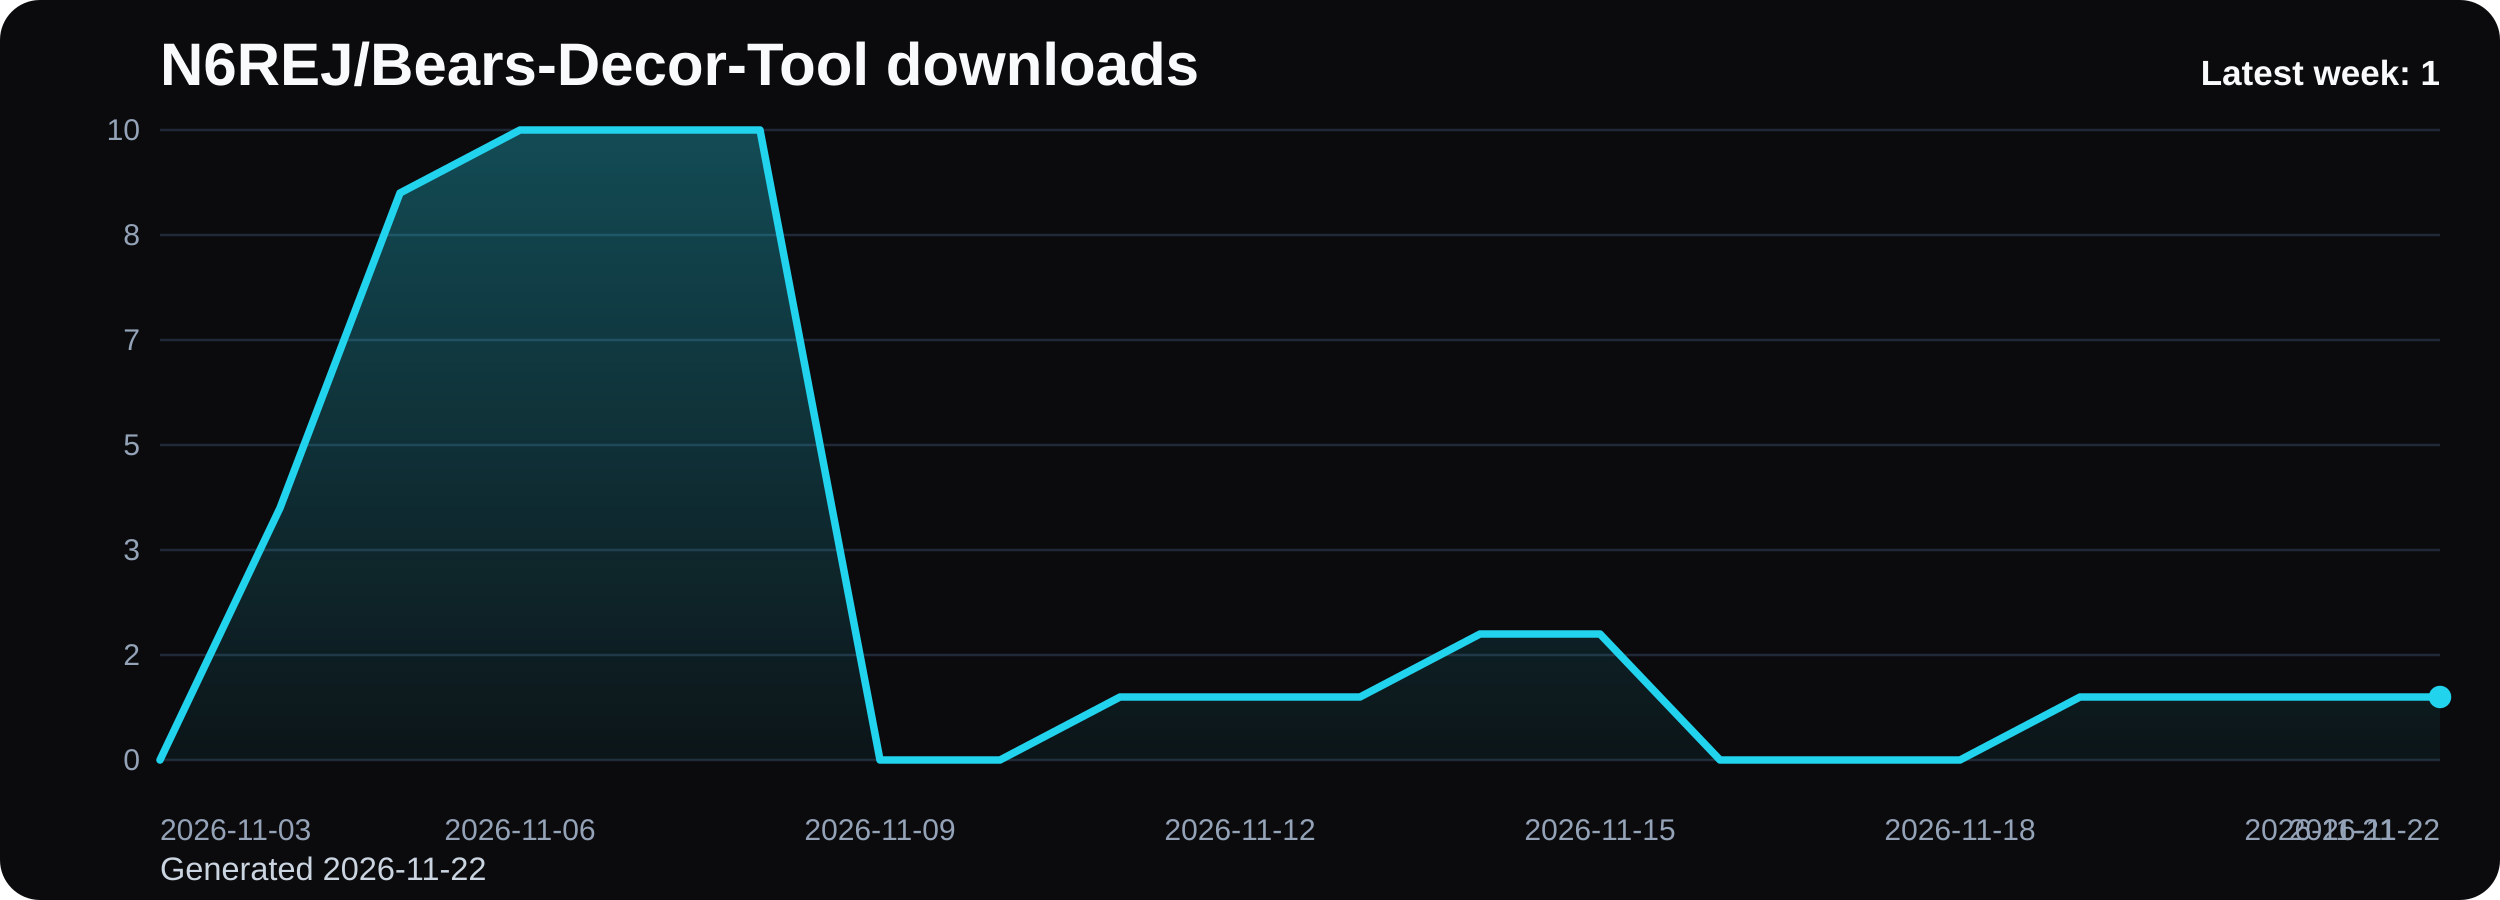
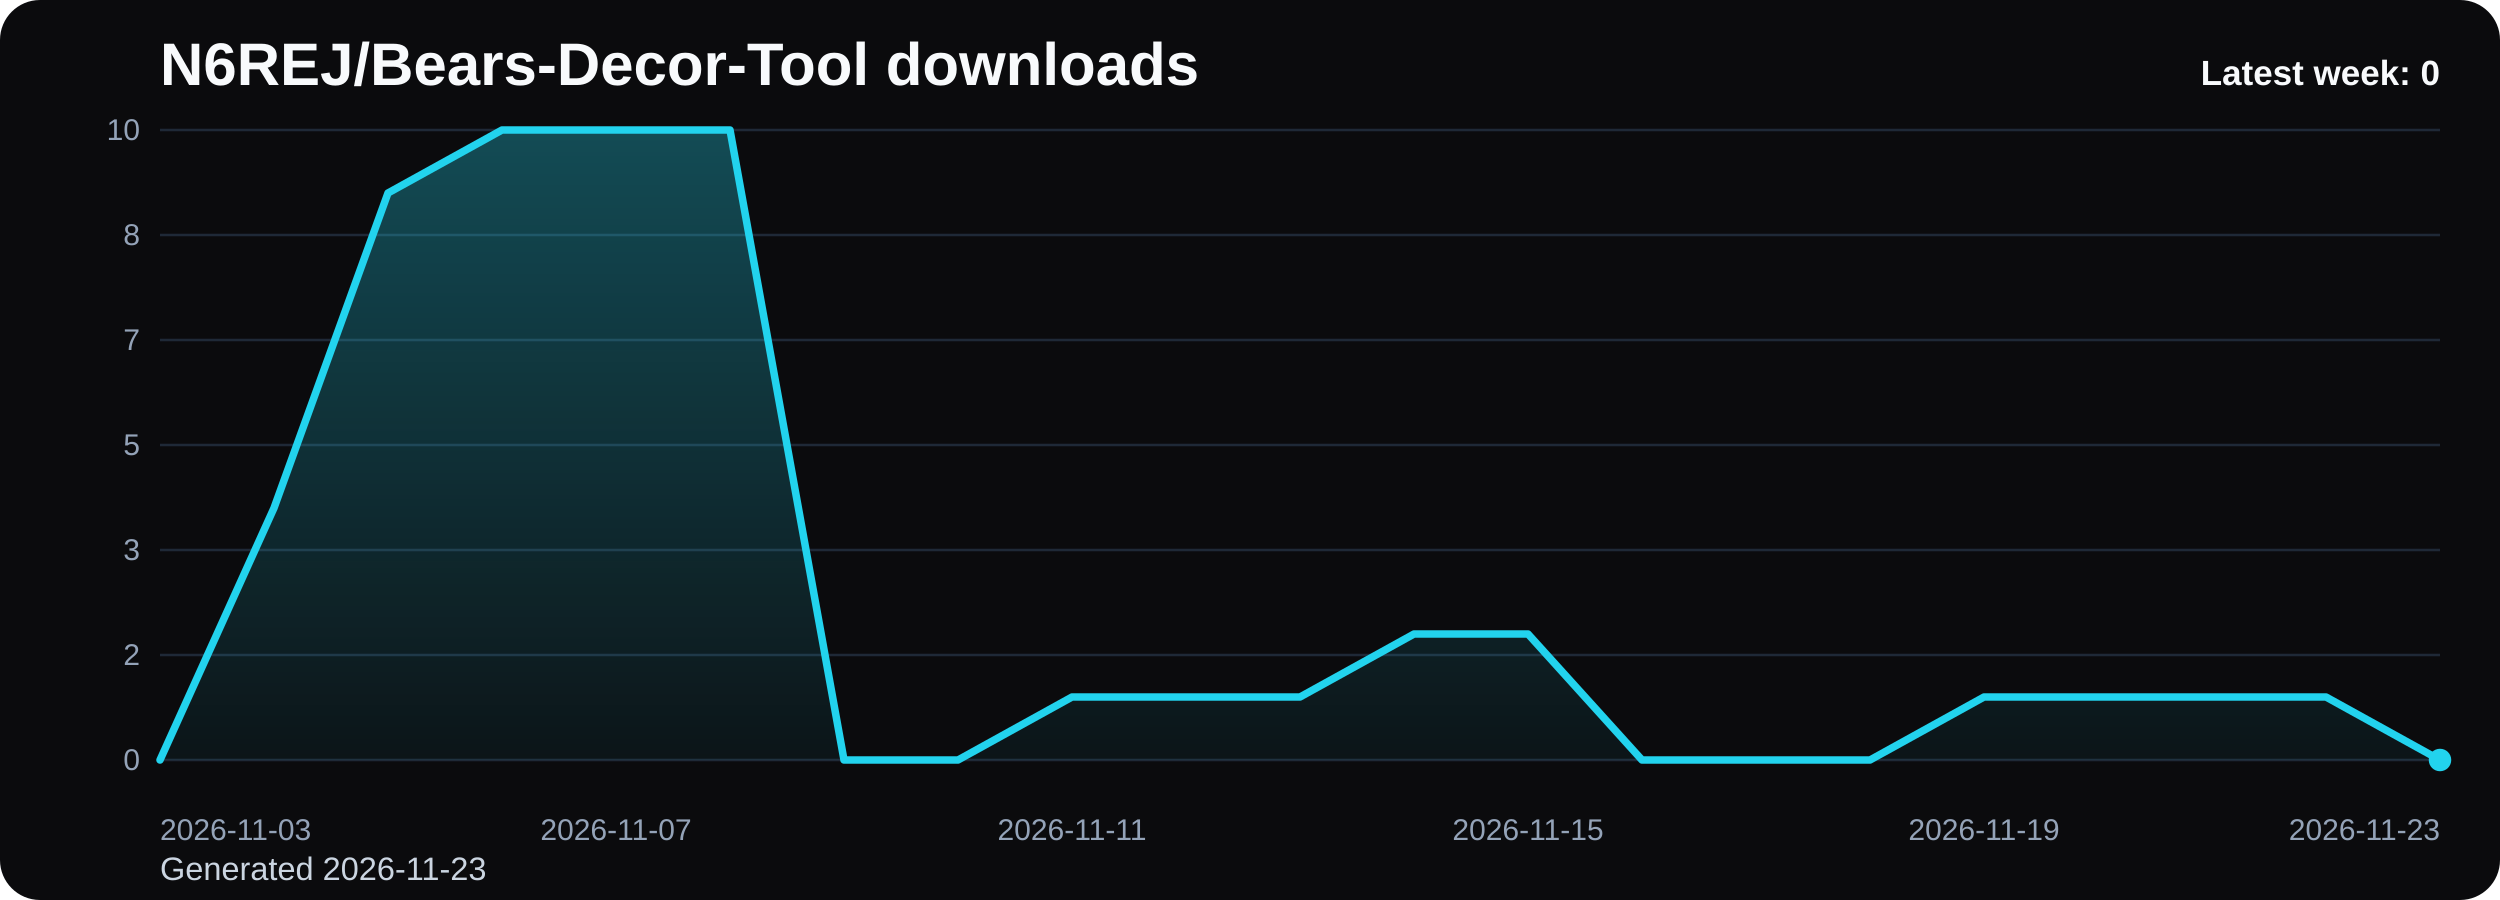
<svg xmlns="http://www.w3.org/2000/svg" viewBox="0 0 1000 360" role="img" aria-label="N6REJ/Bears-Decor-Tool downloads chart">
  <defs>
    <linearGradient id="fill-weekly-black" x1="0" y1="0" x2="0" y2="1">
      <stop offset="0%" stop-color="#22d3ee" stop-opacity="0.32" />
      <stop offset="100%" stop-color="#22d3ee" stop-opacity="0.05" />
    </linearGradient>
    <style>
      .bg { fill: #0b0b0d; }
      .title { font: 700 24px Arial, sans-serif; fill: #f8fafc; }
      .sub { font: 400 13px Arial, sans-serif; fill: #cbd5e1; }
      .grid { stroke: #1f2937; stroke-width: 1; }
      .axis { font: 400 12px Arial, sans-serif; fill: #94a3b8; }
      .line { fill: none; stroke: #22d3ee; stroke-width: 3; stroke-linecap: round; stroke-linejoin: round; }
      .dot { fill: #22d3ee; }
      .value { font: 600 11px Arial, sans-serif; fill: #cbd5e1; }
      .latest { font: 700 14px Arial, sans-serif; fill: #f8fafc; }
    </style>
  </defs>
  <rect class="bg" x="0" y="0" width="1000" height="360" rx="16" />
  <text class="title" x="64" y="34">N6REJ/Bears-Decor-Tool downloads</text>
-   <text class="sub" x="64" y="352">Generated 2026-11-22</text>
+   <text class="sub" x="64" y="352">Generated 2026-11-23</text>
  <line x1="64" y1="52.00" x2="976" y2="52.00" class="grid" />
  <text x="56" y="56.00" text-anchor="end" class="axis">10</text>
  <line x1="64" y1="94.00" x2="976" y2="94.00" class="grid" />
  <text x="56" y="98.00" text-anchor="end" class="axis">8</text>
  <line x1="64" y1="136.00" x2="976" y2="136.00" class="grid" />
  <text x="56" y="140.00" text-anchor="end" class="axis">7</text>
  <line x1="64" y1="178.00" x2="976" y2="178.00" class="grid" />
  <text x="56" y="182.00" text-anchor="end" class="axis">5</text>
  <line x1="64" y1="220.00" x2="976" y2="220.00" class="grid" />
  <text x="56" y="224.00" text-anchor="end" class="axis">3</text>
  <line x1="64" y1="262.00" x2="976" y2="262.00" class="grid" />
  <text x="56" y="266.00" text-anchor="end" class="axis">2</text>
  <line x1="64" y1="304.00" x2="976" y2="304.00" class="grid" />
  <text x="56" y="308.00" text-anchor="end" class="axis">0</text>
-   <path d="M 64.00 304 L 64.00 304.00 L 112.00 203.20 L 160.00 77.20 L 208.00 52.00 L 256.00 52.00 L 304.00 52.00 L 352.00 304.00 L 400.00 304.00 L 448.00 278.80 L 496.00 278.80 L 544.00 278.80 L 592.00 253.60 L 640.00 253.60 L 688.00 304.00 L 736.00 304.00 L 784.00 304.00 L 832.00 278.80 L 880.00 278.80 L 928.00 278.80 L 976.00 278.80 L 976.00 304 Z" fill="url(#fill-weekly-black)" />
-   <polyline class="line" points="64.00,304.00 112.00,203.20 160.00,77.20 208.00,52.00 256.00,52.00 304.00,52.00 352.00,304.00 400.00,304.00 448.00,278.80 496.00,278.80 544.00,278.80 592.00,253.60 640.00,253.60 688.00,304.00 736.00,304.00 784.00,304.00 832.00,278.80 880.00,278.80 928.00,278.80 976.00,278.80" />
-   <circle class="dot" cx="976.00" cy="278.80" r="4.5" />
+   <path d="M 64.00 304 L 64.00 304.00 L 109.60 203.20 L 155.20 77.20 L 200.80 52.00 L 246.40 52.00 L 292.00 52.00 L 337.60 304.00 L 383.20 304.00 L 428.80 278.80 L 474.40 278.80 L 520.00 278.80 L 565.60 253.60 L 611.20 253.60 L 656.80 304.00 L 702.40 304.00 L 748.00 304.00 L 793.60 278.80 L 839.20 278.80 L 884.80 278.80 L 930.40 278.80 L 976.00 304.00 L 976.00 304 Z" fill="url(#fill-weekly-black)" />
+   <polyline class="line" points="64.00,304.00 109.60,203.20 155.20,77.20 200.80,52.00 246.40,52.00 292.00,52.00 337.60,304.00 383.20,304.00 428.80,278.80 474.40,278.80 520.00,278.80 565.60,253.60 611.20,253.60 656.80,304.00 702.40,304.00 748.00,304.00 793.60,278.80 839.20,278.80 884.80,278.80 930.40,278.80 976.00,304.00" />
+   <circle class="dot" cx="976.00" cy="304.00" r="4.5" />
  <text class="axis" x="64.00" y="336" text-anchor="start">2026-11-03</text>
-   <text class="axis" x="208.00" y="336" text-anchor="middle">2026-11-06</text>
-   <text class="axis" x="352.00" y="336" text-anchor="middle">2026-11-09</text>
-   <text class="axis" x="496.00" y="336" text-anchor="middle">2026-11-12</text>
-   <text class="axis" x="640.00" y="336" text-anchor="middle">2026-11-15</text>
-   <text class="axis" x="784.00" y="336" text-anchor="middle">2026-11-18</text>
-   <text class="axis" x="928.00" y="336" text-anchor="middle">2026-11-21</text>
-   <text class="axis" x="976.00" y="336" text-anchor="end">2026-11-22</text>
-   <text class="latest" x="976" y="34" text-anchor="end">Latest week: 1</text>
+   <text class="axis" x="246.40" y="336" text-anchor="middle">2026-11-07</text>
+   <text class="axis" x="428.80" y="336" text-anchor="middle">2026-11-11</text>
+   <text class="axis" x="611.20" y="336" text-anchor="middle">2026-11-15</text>
+   <text class="axis" x="793.60" y="336" text-anchor="middle">2026-11-19</text>
+   <text class="axis" x="976.00" y="336" text-anchor="end">2026-11-23</text>
+   <text class="latest" x="976" y="34" text-anchor="end">Latest week: 0</text>
</svg>
